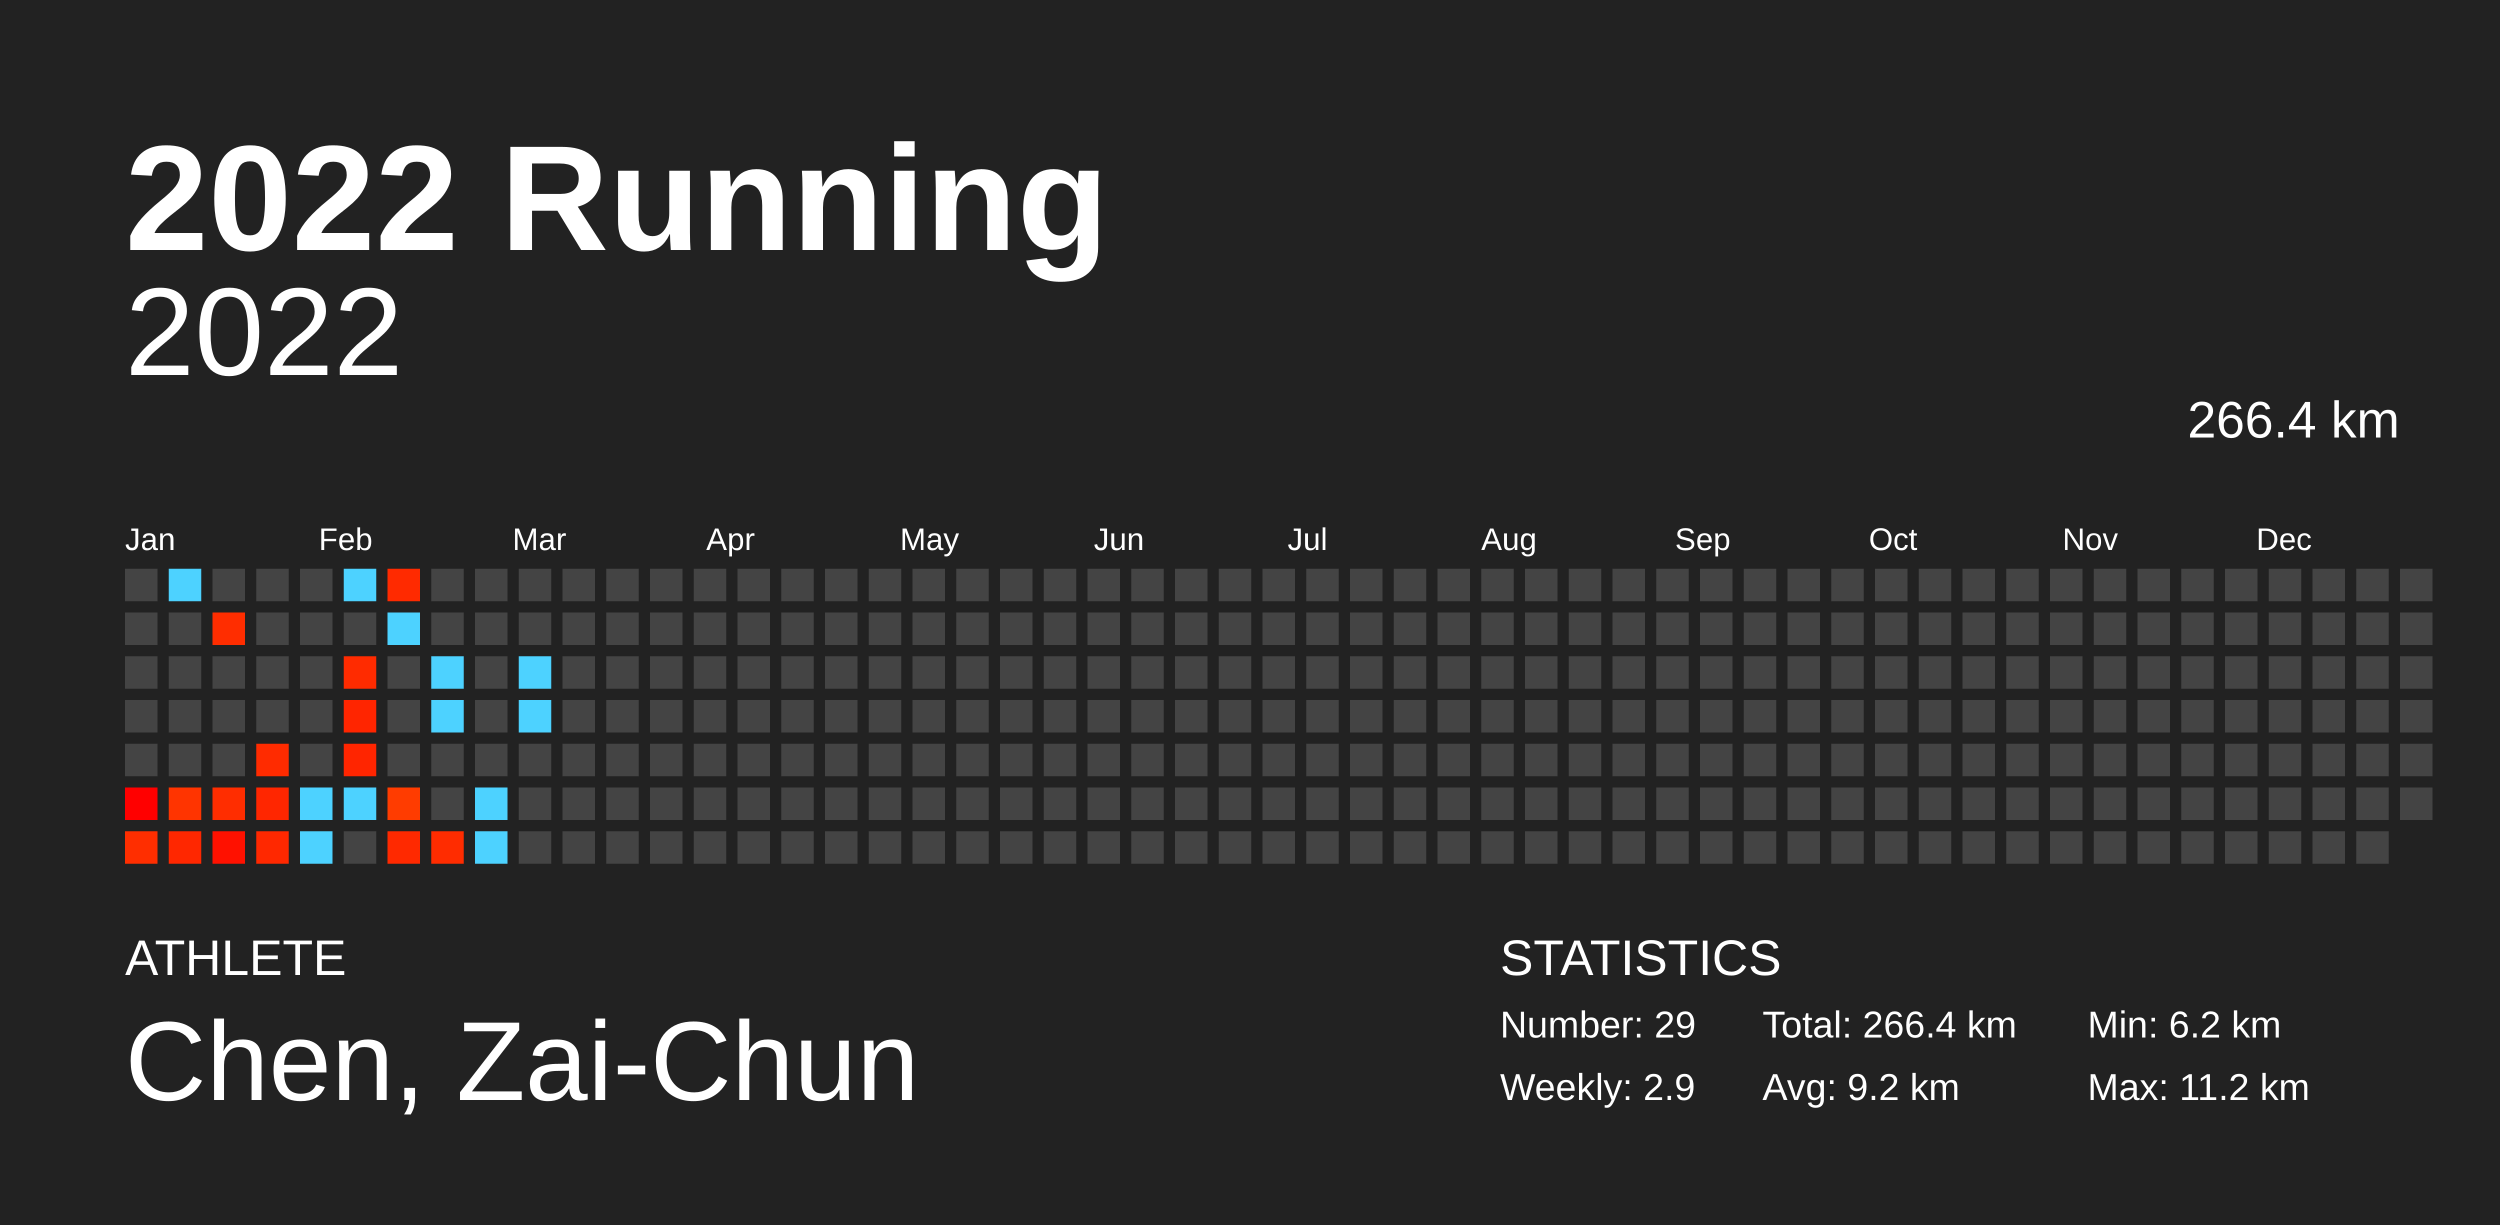
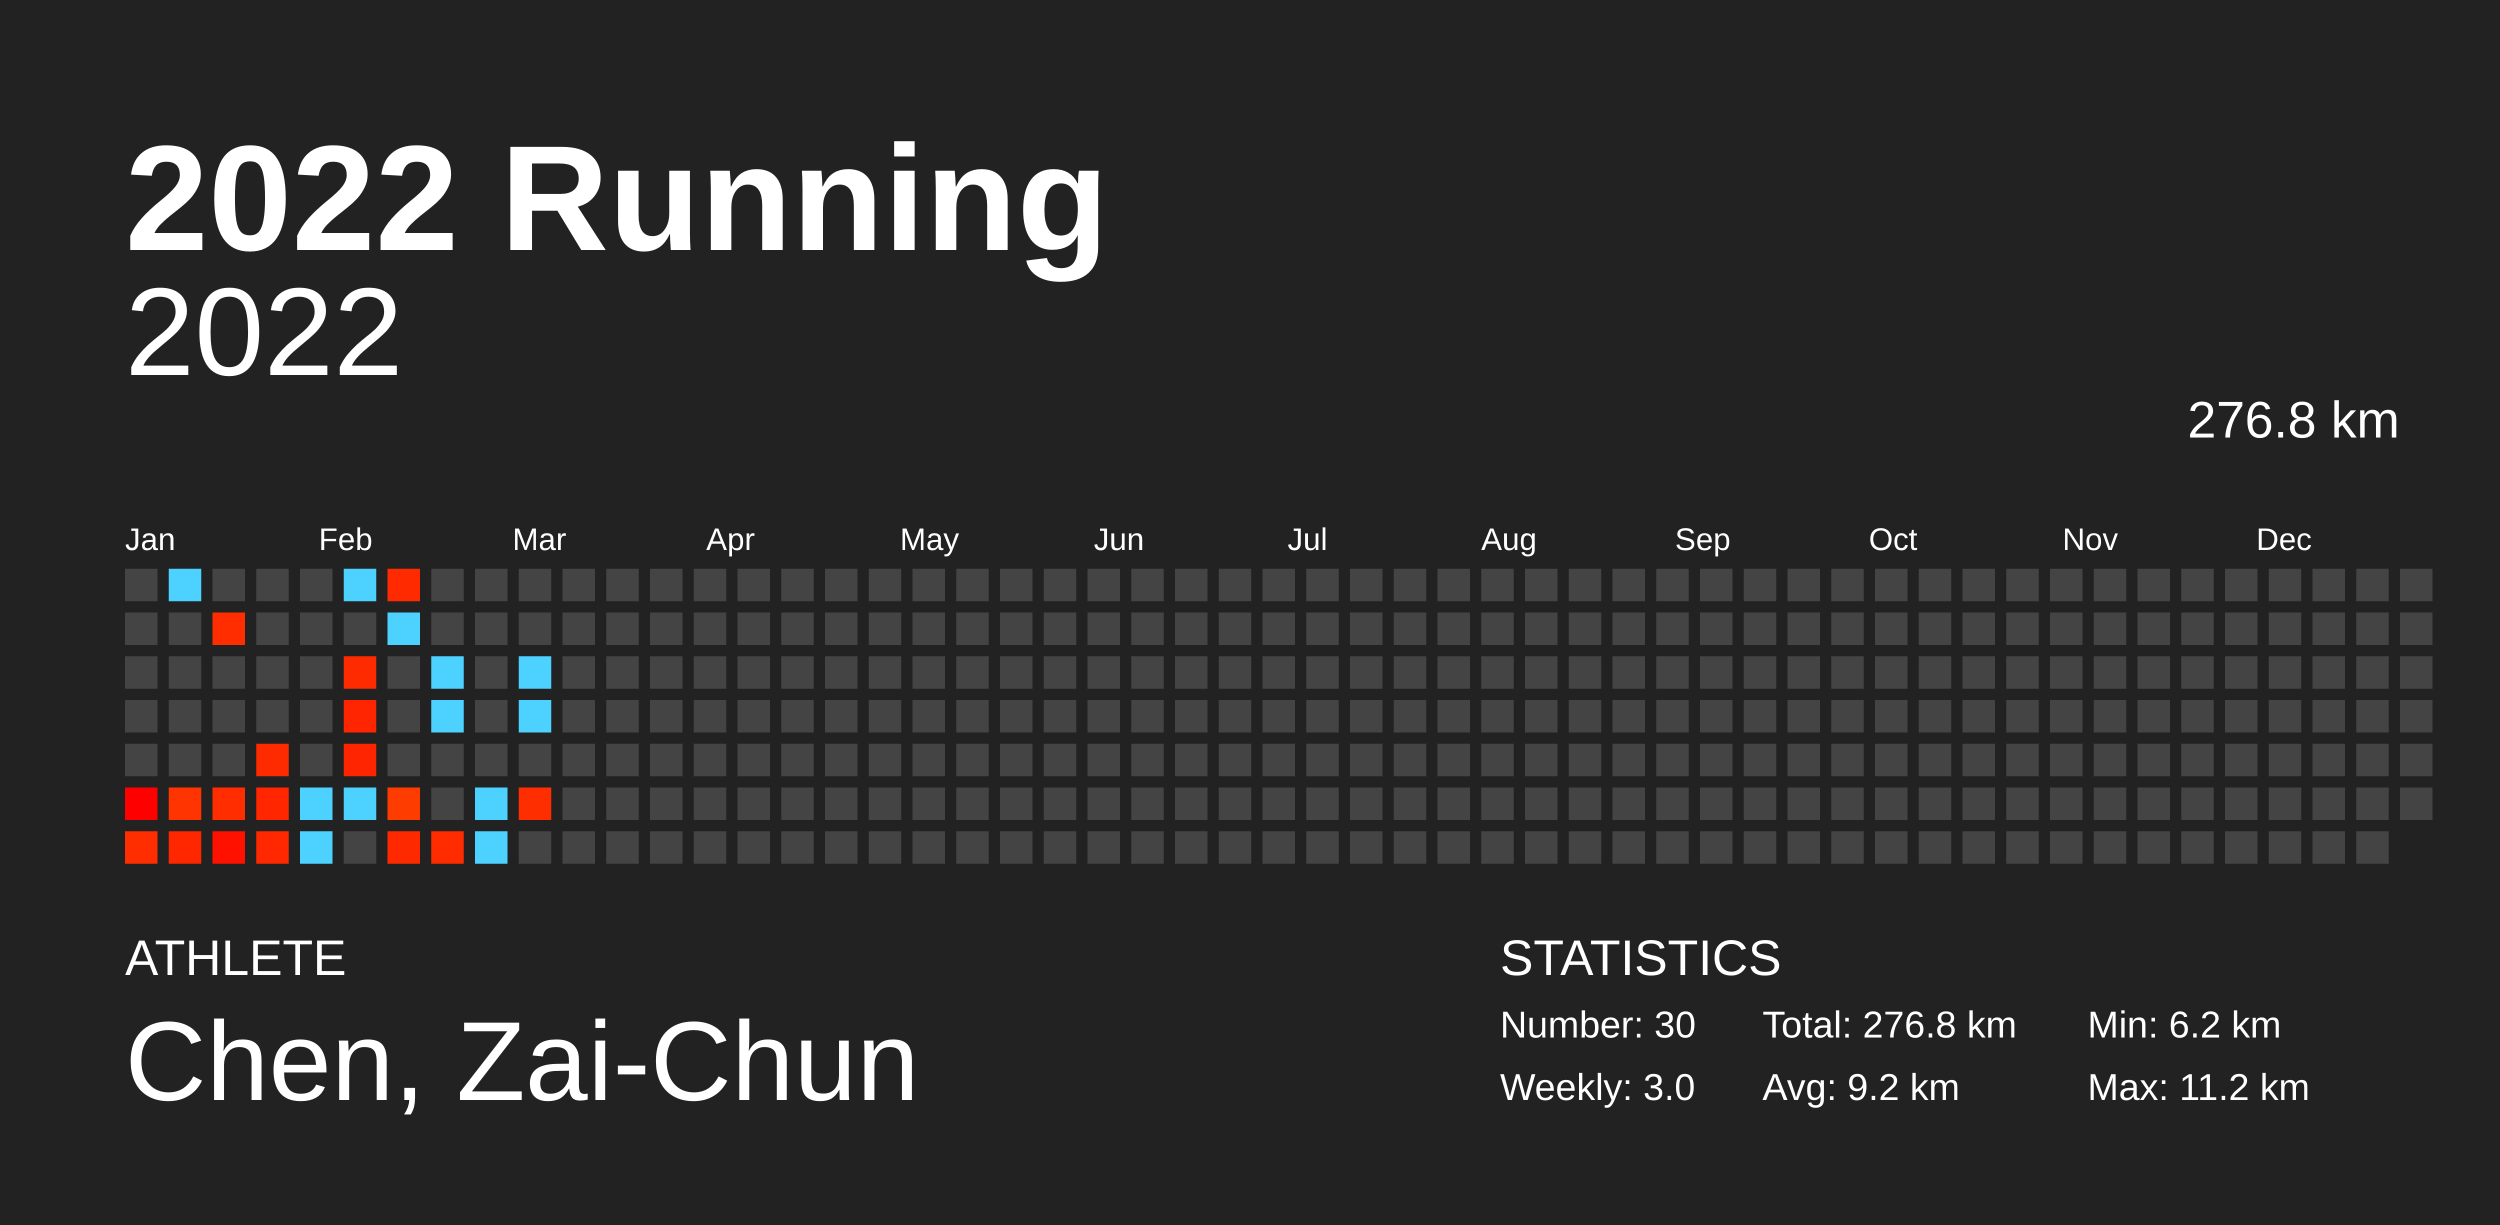
<svg xmlns="http://www.w3.org/2000/svg" baseProfile="full" height="98mm" version="1.1" viewBox="0,0,200,98" width="200mm">
  <defs />
  <rect fill="#222222" height="98" width="200" x="0" y="0" />
  <text fill="#FFFFFF" style="font-size:12px; font-family:Arial; font-weight:bold;" x="10" y="20">2022 Running</text>
  <text fill="#FFFFFF" style="font-size:4px; font-family:Arial" x="10" y="78">ATHLETE</text>
  <text fill="#FFFFFF" style="font-size:9px; font-family:Arial" x="10" y="88">Chen, Zai-Chun</text>
  <text fill="#FFFFFF" style="font-size:4px; font-family:Arial" x="120" y="78">STATISTICS</text>
-   <text fill="#FFFFFF" style="font-size:3px; font-family:Arial" x="120" y="83">Number: 29</text>
-   <text fill="#FFFFFF" style="font-size:3px; font-family:Arial" x="120" y="88">Weekly: 2.9</text>
-   <text fill="#FFFFFF" style="font-size:3px; font-family:Arial" x="141" y="83">Total: 266.4 km</text>
+   <text fill="#FFFFFF" style="font-size:3px; font-family:Arial" x="120" y="83">Number: 30</text>
+   <text fill="#FFFFFF" style="font-size:3px; font-family:Arial" x="120" y="88">Weekly: 3.0</text>
+   <text fill="#FFFFFF" style="font-size:3px; font-family:Arial" x="141" y="83">Total: 276.8 km</text>
  <text fill="#FFFFFF" style="font-size:3px; font-family:Arial" x="141" y="88">Avg: 9.2 km</text>
  <text fill="#FFFFFF" style="font-size:3px; font-family:Arial" x="167" y="83">Min: 6.2 km</text>
  <text fill="#FFFFFF" style="font-size:3px; font-family:Arial" x="167" y="88">Max: 11.2 km</text>
  <text alignment-baseline="hanging" fill="#FFFFFF" style="font-size:10.0px; font-family:Arial;" x="10" y="30">2022</text>
-   <text alignment-baseline="hanging" fill="#FFFFFF" style="font-size:4.125px; font-family:Arial;" x="175" y="35">266.4 km</text>
+   <text alignment-baseline="hanging" fill="#FFFFFF" style="font-size:4.125px; font-family:Arial;" x="175" y="35">276.8 km</text>
  <text fill="#FFFFFF" style="font-size:2.5px; font-family:Arial" x="10.0" y="44">Jan</text>
  <text fill="#FFFFFF" style="font-size:2.5px; font-family:Arial" x="25.5" y="44">Feb</text>
  <text fill="#FFFFFF" style="font-size:2.5px; font-family:Arial" x="41.0" y="44">Mar</text>
  <text fill="#FFFFFF" style="font-size:2.5px; font-family:Arial" x="56.5" y="44">Apr</text>
  <text fill="#FFFFFF" style="font-size:2.5px; font-family:Arial" x="72.0" y="44">May</text>
  <text fill="#FFFFFF" style="font-size:2.5px; font-family:Arial" x="87.5" y="44">Jun</text>
  <text fill="#FFFFFF" style="font-size:2.5px; font-family:Arial" x="103.0" y="44">Jul</text>
  <text fill="#FFFFFF" style="font-size:2.5px; font-family:Arial" x="118.5" y="44">Aug</text>
  <text fill="#FFFFFF" style="font-size:2.5px; font-family:Arial" x="134.0" y="44">Sep</text>
  <text fill="#FFFFFF" style="font-size:2.5px; font-family:Arial" x="149.5" y="44">Oct</text>
  <text fill="#FFFFFF" style="font-size:2.5px; font-family:Arial" x="165.0" y="44">Nov</text>
  <text fill="#FFFFFF" style="font-size:2.5px; font-family:Arial" x="180.5" y="44">Dec</text>
  <rect fill="#444444" height="2.6" width="2.6" x="10.0" y="45.5" />
  <rect fill="#444444" height="2.6" width="2.6" x="10.0" y="49.0" />
  <rect fill="#444444" height="2.6" width="2.6" x="10.0" y="52.5" />
  <rect fill="#444444" height="2.6" width="2.6" x="10.0" y="56.0" />
  <rect fill="#444444" height="2.6" width="2.6" x="10.0" y="59.5" />
  <rect fill="#ff0000" height="2.6" width="2.6" x="10.0" y="63.0" />
  <rect fill="#ff2e00" height="2.6" width="2.6" x="10.0" y="66.5" />
  <rect fill="#4dd2ff" height="2.6" width="2.6" x="13.5" y="45.5" />
  <rect fill="#444444" height="2.6" width="2.6" x="13.5" y="49.0" />
  <rect fill="#444444" height="2.6" width="2.6" x="13.5" y="52.5" />
  <rect fill="#444444" height="2.6" width="2.6" x="13.5" y="56.0" />
  <rect fill="#444444" height="2.6" width="2.6" x="13.5" y="59.5" />
  <rect fill="#ff3400" height="2.6" width="2.6" x="13.5" y="63.0" />
  <rect fill="#ff2700" height="2.6" width="2.6" x="13.5" y="66.5" />
  <rect fill="#444444" height="2.6" width="2.6" x="17.0" y="45.5" />
  <rect fill="#ff2d00" height="2.6" width="2.6" x="17.0" y="49.0" />
  <rect fill="#444444" height="2.6" width="2.6" x="17.0" y="52.5" />
  <rect fill="#444444" height="2.6" width="2.6" x="17.0" y="56.0" />
  <rect fill="#444444" height="2.6" width="2.6" x="17.0" y="59.5" />
  <rect fill="#ff2d00" height="2.6" width="2.6" x="17.0" y="63.0" />
  <rect fill="#ff1100" height="2.6" width="2.6" x="17.0" y="66.5" />
  <rect fill="#444444" height="2.6" width="2.6" x="20.5" y="45.5" />
  <rect fill="#444444" height="2.6" width="2.6" x="20.5" y="49.0" />
  <rect fill="#444444" height="2.6" width="2.6" x="20.5" y="52.5" />
  <rect fill="#444444" height="2.6" width="2.6" x="20.5" y="56.0" />
  <rect fill="#ff2b00" height="2.6" width="2.6" x="20.5" y="59.5" />
  <rect fill="#ff2600" height="2.6" width="2.6" x="20.5" y="63.0" />
  <rect fill="#ff2800" height="2.6" width="2.6" x="20.5" y="66.5" />
  <rect fill="#444444" height="2.6" width="2.6" x="24.0" y="45.5" />
  <rect fill="#444444" height="2.6" width="2.6" x="24.0" y="49.0" />
  <rect fill="#444444" height="2.6" width="2.6" x="24.0" y="52.5" />
  <rect fill="#444444" height="2.6" width="2.6" x="24.0" y="56.0" />
  <rect fill="#444444" height="2.6" width="2.6" x="24.0" y="59.5" />
  <rect fill="#4dd2ff" height="2.6" width="2.6" x="24.0" y="63.0" />
  <rect fill="#4dd2ff" height="2.6" width="2.6" x="24.0" y="66.5" />
  <rect fill="#4dd2ff" height="2.6" width="2.6" x="27.5" y="45.5" />
  <rect fill="#444444" height="2.6" width="2.6" x="27.5" y="49.0" />
  <rect fill="#ff2b00" height="2.6" width="2.6" x="27.5" y="52.5" />
  <rect fill="#ff2500" height="2.6" width="2.6" x="27.5" y="56.0" />
  <rect fill="#ff2500" height="2.6" width="2.6" x="27.5" y="59.5" />
  <rect fill="#4dd2ff" height="2.6" width="2.6" x="27.5" y="63.0" />
  <rect fill="#444444" height="2.6" width="2.6" x="27.5" y="66.5" />
  <rect fill="#ff2a00" height="2.6" width="2.6" x="31.0" y="45.5" />
  <rect fill="#4dd2ff" height="2.6" width="2.6" x="31.0" y="49.0" />
  <rect fill="#444444" height="2.6" width="2.6" x="31.0" y="52.5" />
  <rect fill="#444444" height="2.6" width="2.6" x="31.0" y="56.0" />
  <rect fill="#444444" height="2.6" width="2.6" x="31.0" y="59.5" />
  <rect fill="#ff3c00" height="2.6" width="2.6" x="31.0" y="63.0" />
  <rect fill="#ff2900" height="2.6" width="2.6" x="31.0" y="66.5" />
  <rect fill="#444444" height="2.6" width="2.6" x="34.5" y="45.5" />
  <rect fill="#444444" height="2.6" width="2.6" x="34.5" y="49.0" />
  <rect fill="#4dd2ff" height="2.6" width="2.6" x="34.5" y="52.5" />
  <rect fill="#4dd2ff" height="2.6" width="2.6" x="34.5" y="56.0" />
  <rect fill="#444444" height="2.6" width="2.6" x="34.5" y="59.5" />
  <rect fill="#444444" height="2.6" width="2.6" x="34.5" y="63.0" />
  <rect fill="#ff2c00" height="2.6" width="2.6" x="34.5" y="66.5" />
  <rect fill="#444444" height="2.6" width="2.6" x="38.0" y="45.5" />
  <rect fill="#444444" height="2.6" width="2.6" x="38.0" y="49.0" />
  <rect fill="#444444" height="2.6" width="2.6" x="38.0" y="52.5" />
  <rect fill="#444444" height="2.6" width="2.6" x="38.0" y="56.0" />
  <rect fill="#444444" height="2.6" width="2.6" x="38.0" y="59.5" />
  <rect fill="#4dd2ff" height="2.6" width="2.6" x="38.0" y="63.0" />
  <rect fill="#4dd2ff" height="2.6" width="2.6" x="38.0" y="66.5" />
  <rect fill="#444444" height="2.6" width="2.6" x="41.5" y="45.5" />
  <rect fill="#444444" height="2.6" width="2.6" x="41.5" y="49.0" />
  <rect fill="#4dd2ff" height="2.6" width="2.6" x="41.5" y="52.5" />
  <rect fill="#4dd2ff" height="2.6" width="2.6" x="41.5" y="56.0" />
  <rect fill="#444444" height="2.6" width="2.6" x="41.5" y="59.5" />
-   <rect fill="#444444" height="2.6" width="2.6" x="41.5" y="63.0" />
+   <rect fill="#ff2e00" height="2.6" width="2.6" x="41.5" y="63.0" />
  <rect fill="#444444" height="2.6" width="2.6" x="41.5" y="66.5" />
  <rect fill="#444444" height="2.6" width="2.6" x="45.0" y="45.5" />
  <rect fill="#444444" height="2.6" width="2.6" x="45.0" y="49.0" />
  <rect fill="#444444" height="2.6" width="2.6" x="45.0" y="52.5" />
  <rect fill="#444444" height="2.6" width="2.6" x="45.0" y="56.0" />
  <rect fill="#444444" height="2.6" width="2.6" x="45.0" y="59.5" />
  <rect fill="#444444" height="2.6" width="2.6" x="45.0" y="63.0" />
  <rect fill="#444444" height="2.6" width="2.6" x="45.0" y="66.5" />
  <rect fill="#444444" height="2.6" width="2.6" x="48.5" y="45.5" />
  <rect fill="#444444" height="2.6" width="2.6" x="48.5" y="49.0" />
  <rect fill="#444444" height="2.6" width="2.6" x="48.5" y="52.5" />
  <rect fill="#444444" height="2.6" width="2.6" x="48.5" y="56.0" />
  <rect fill="#444444" height="2.6" width="2.6" x="48.5" y="59.5" />
  <rect fill="#444444" height="2.6" width="2.6" x="48.5" y="63.0" />
  <rect fill="#444444" height="2.6" width="2.6" x="48.5" y="66.5" />
  <rect fill="#444444" height="2.6" width="2.6" x="52.0" y="45.5" />
  <rect fill="#444444" height="2.6" width="2.6" x="52.0" y="49.0" />
  <rect fill="#444444" height="2.6" width="2.6" x="52.0" y="52.5" />
  <rect fill="#444444" height="2.6" width="2.6" x="52.0" y="56.0" />
  <rect fill="#444444" height="2.6" width="2.6" x="52.0" y="59.5" />
  <rect fill="#444444" height="2.6" width="2.6" x="52.0" y="63.0" />
  <rect fill="#444444" height="2.6" width="2.6" x="52.0" y="66.5" />
  <rect fill="#444444" height="2.6" width="2.6" x="55.5" y="45.5" />
  <rect fill="#444444" height="2.6" width="2.6" x="55.5" y="49.0" />
  <rect fill="#444444" height="2.6" width="2.6" x="55.5" y="52.5" />
  <rect fill="#444444" height="2.6" width="2.6" x="55.5" y="56.0" />
  <rect fill="#444444" height="2.6" width="2.6" x="55.5" y="59.5" />
  <rect fill="#444444" height="2.6" width="2.6" x="55.5" y="63.0" />
  <rect fill="#444444" height="2.6" width="2.6" x="55.5" y="66.5" />
  <rect fill="#444444" height="2.6" width="2.6" x="59.0" y="45.5" />
  <rect fill="#444444" height="2.6" width="2.6" x="59.0" y="49.0" />
  <rect fill="#444444" height="2.6" width="2.6" x="59.0" y="52.5" />
  <rect fill="#444444" height="2.6" width="2.6" x="59.0" y="56.0" />
  <rect fill="#444444" height="2.6" width="2.6" x="59.0" y="59.5" />
  <rect fill="#444444" height="2.6" width="2.6" x="59.0" y="63.0" />
  <rect fill="#444444" height="2.6" width="2.6" x="59.0" y="66.5" />
  <rect fill="#444444" height="2.6" width="2.6" x="62.5" y="45.5" />
  <rect fill="#444444" height="2.6" width="2.6" x="62.5" y="49.0" />
  <rect fill="#444444" height="2.6" width="2.6" x="62.5" y="52.5" />
  <rect fill="#444444" height="2.6" width="2.6" x="62.5" y="56.0" />
  <rect fill="#444444" height="2.6" width="2.6" x="62.5" y="59.5" />
  <rect fill="#444444" height="2.6" width="2.6" x="62.5" y="63.0" />
  <rect fill="#444444" height="2.6" width="2.6" x="62.5" y="66.5" />
  <rect fill="#444444" height="2.6" width="2.6" x="66.0" y="45.5" />
  <rect fill="#444444" height="2.6" width="2.6" x="66.0" y="49.0" />
  <rect fill="#444444" height="2.6" width="2.6" x="66.0" y="52.5" />
  <rect fill="#444444" height="2.6" width="2.6" x="66.0" y="56.0" />
  <rect fill="#444444" height="2.6" width="2.6" x="66.0" y="59.5" />
  <rect fill="#444444" height="2.6" width="2.6" x="66.0" y="63.0" />
  <rect fill="#444444" height="2.6" width="2.6" x="66.0" y="66.5" />
  <rect fill="#444444" height="2.6" width="2.6" x="69.5" y="45.5" />
  <rect fill="#444444" height="2.6" width="2.6" x="69.5" y="49.0" />
  <rect fill="#444444" height="2.6" width="2.6" x="69.5" y="52.5" />
  <rect fill="#444444" height="2.6" width="2.6" x="69.5" y="56.0" />
  <rect fill="#444444" height="2.6" width="2.6" x="69.5" y="59.5" />
  <rect fill="#444444" height="2.6" width="2.6" x="69.5" y="63.0" />
  <rect fill="#444444" height="2.6" width="2.6" x="69.5" y="66.5" />
  <rect fill="#444444" height="2.6" width="2.6" x="73.0" y="45.5" />
  <rect fill="#444444" height="2.6" width="2.6" x="73.0" y="49.0" />
  <rect fill="#444444" height="2.6" width="2.6" x="73.0" y="52.5" />
  <rect fill="#444444" height="2.6" width="2.6" x="73.0" y="56.0" />
  <rect fill="#444444" height="2.6" width="2.6" x="73.0" y="59.5" />
  <rect fill="#444444" height="2.6" width="2.6" x="73.0" y="63.0" />
  <rect fill="#444444" height="2.6" width="2.6" x="73.0" y="66.5" />
  <rect fill="#444444" height="2.6" width="2.6" x="76.5" y="45.5" />
  <rect fill="#444444" height="2.6" width="2.6" x="76.5" y="49.0" />
  <rect fill="#444444" height="2.6" width="2.6" x="76.5" y="52.5" />
  <rect fill="#444444" height="2.6" width="2.6" x="76.5" y="56.0" />
  <rect fill="#444444" height="2.6" width="2.6" x="76.5" y="59.5" />
  <rect fill="#444444" height="2.6" width="2.6" x="76.5" y="63.0" />
  <rect fill="#444444" height="2.6" width="2.6" x="76.5" y="66.5" />
  <rect fill="#444444" height="2.6" width="2.6" x="80.0" y="45.5" />
  <rect fill="#444444" height="2.6" width="2.6" x="80.0" y="49.0" />
  <rect fill="#444444" height="2.6" width="2.6" x="80.0" y="52.5" />
  <rect fill="#444444" height="2.6" width="2.6" x="80.0" y="56.0" />
  <rect fill="#444444" height="2.6" width="2.6" x="80.0" y="59.5" />
  <rect fill="#444444" height="2.6" width="2.6" x="80.0" y="63.0" />
  <rect fill="#444444" height="2.6" width="2.6" x="80.0" y="66.5" />
  <rect fill="#444444" height="2.6" width="2.6" x="83.5" y="45.5" />
  <rect fill="#444444" height="2.6" width="2.6" x="83.5" y="49.0" />
  <rect fill="#444444" height="2.6" width="2.6" x="83.5" y="52.5" />
  <rect fill="#444444" height="2.6" width="2.6" x="83.5" y="56.0" />
  <rect fill="#444444" height="2.6" width="2.6" x="83.5" y="59.5" />
  <rect fill="#444444" height="2.6" width="2.6" x="83.5" y="63.0" />
  <rect fill="#444444" height="2.6" width="2.6" x="83.5" y="66.5" />
  <rect fill="#444444" height="2.6" width="2.6" x="87.0" y="45.5" />
  <rect fill="#444444" height="2.6" width="2.6" x="87.0" y="49.0" />
  <rect fill="#444444" height="2.6" width="2.6" x="87.0" y="52.5" />
  <rect fill="#444444" height="2.6" width="2.6" x="87.0" y="56.0" />
  <rect fill="#444444" height="2.6" width="2.6" x="87.0" y="59.5" />
  <rect fill="#444444" height="2.6" width="2.6" x="87.0" y="63.0" />
  <rect fill="#444444" height="2.6" width="2.6" x="87.0" y="66.5" />
  <rect fill="#444444" height="2.6" width="2.6" x="90.5" y="45.5" />
  <rect fill="#444444" height="2.6" width="2.6" x="90.5" y="49.0" />
  <rect fill="#444444" height="2.6" width="2.6" x="90.5" y="52.5" />
  <rect fill="#444444" height="2.6" width="2.6" x="90.5" y="56.0" />
  <rect fill="#444444" height="2.6" width="2.6" x="90.5" y="59.5" />
  <rect fill="#444444" height="2.6" width="2.6" x="90.5" y="63.0" />
  <rect fill="#444444" height="2.6" width="2.6" x="90.5" y="66.5" />
  <rect fill="#444444" height="2.6" width="2.6" x="94.0" y="45.5" />
  <rect fill="#444444" height="2.6" width="2.6" x="94.0" y="49.0" />
  <rect fill="#444444" height="2.6" width="2.6" x="94.0" y="52.5" />
  <rect fill="#444444" height="2.6" width="2.6" x="94.0" y="56.0" />
  <rect fill="#444444" height="2.6" width="2.6" x="94.0" y="59.5" />
  <rect fill="#444444" height="2.6" width="2.6" x="94.0" y="63.0" />
  <rect fill="#444444" height="2.6" width="2.6" x="94.0" y="66.5" />
  <rect fill="#444444" height="2.6" width="2.6" x="97.5" y="45.5" />
  <rect fill="#444444" height="2.6" width="2.6" x="97.5" y="49.0" />
  <rect fill="#444444" height="2.6" width="2.6" x="97.5" y="52.5" />
  <rect fill="#444444" height="2.6" width="2.6" x="97.5" y="56.0" />
  <rect fill="#444444" height="2.6" width="2.6" x="97.5" y="59.5" />
  <rect fill="#444444" height="2.6" width="2.6" x="97.5" y="63.0" />
  <rect fill="#444444" height="2.6" width="2.6" x="97.5" y="66.5" />
  <rect fill="#444444" height="2.6" width="2.6" x="101.0" y="45.5" />
  <rect fill="#444444" height="2.6" width="2.6" x="101.0" y="49.0" />
  <rect fill="#444444" height="2.6" width="2.6" x="101.0" y="52.5" />
  <rect fill="#444444" height="2.6" width="2.6" x="101.0" y="56.0" />
  <rect fill="#444444" height="2.6" width="2.6" x="101.0" y="59.5" />
  <rect fill="#444444" height="2.6" width="2.6" x="101.0" y="63.0" />
  <rect fill="#444444" height="2.6" width="2.6" x="101.0" y="66.5" />
  <rect fill="#444444" height="2.6" width="2.6" x="104.5" y="45.5" />
  <rect fill="#444444" height="2.6" width="2.6" x="104.5" y="49.0" />
  <rect fill="#444444" height="2.6" width="2.6" x="104.5" y="52.5" />
  <rect fill="#444444" height="2.6" width="2.6" x="104.5" y="56.0" />
  <rect fill="#444444" height="2.6" width="2.6" x="104.5" y="59.5" />
  <rect fill="#444444" height="2.6" width="2.6" x="104.5" y="63.0" />
  <rect fill="#444444" height="2.6" width="2.6" x="104.5" y="66.5" />
  <rect fill="#444444" height="2.6" width="2.6" x="108.0" y="45.5" />
  <rect fill="#444444" height="2.6" width="2.6" x="108.0" y="49.0" />
  <rect fill="#444444" height="2.6" width="2.6" x="108.0" y="52.5" />
  <rect fill="#444444" height="2.6" width="2.6" x="108.0" y="56.0" />
  <rect fill="#444444" height="2.6" width="2.6" x="108.0" y="59.5" />
  <rect fill="#444444" height="2.6" width="2.6" x="108.0" y="63.0" />
  <rect fill="#444444" height="2.6" width="2.6" x="108.0" y="66.5" />
  <rect fill="#444444" height="2.6" width="2.6" x="111.5" y="45.5" />
  <rect fill="#444444" height="2.6" width="2.6" x="111.5" y="49.0" />
  <rect fill="#444444" height="2.6" width="2.6" x="111.5" y="52.5" />
  <rect fill="#444444" height="2.6" width="2.6" x="111.5" y="56.0" />
  <rect fill="#444444" height="2.6" width="2.6" x="111.5" y="59.5" />
  <rect fill="#444444" height="2.6" width="2.6" x="111.5" y="63.0" />
  <rect fill="#444444" height="2.6" width="2.6" x="111.5" y="66.5" />
  <rect fill="#444444" height="2.6" width="2.6" x="115.0" y="45.5" />
  <rect fill="#444444" height="2.6" width="2.6" x="115.0" y="49.0" />
  <rect fill="#444444" height="2.6" width="2.6" x="115.0" y="52.5" />
  <rect fill="#444444" height="2.6" width="2.6" x="115.0" y="56.0" />
  <rect fill="#444444" height="2.6" width="2.6" x="115.0" y="59.5" />
  <rect fill="#444444" height="2.6" width="2.6" x="115.0" y="63.0" />
  <rect fill="#444444" height="2.6" width="2.6" x="115.0" y="66.5" />
  <rect fill="#444444" height="2.6" width="2.6" x="118.5" y="45.5" />
  <rect fill="#444444" height="2.6" width="2.6" x="118.5" y="49.0" />
  <rect fill="#444444" height="2.6" width="2.6" x="118.5" y="52.5" />
  <rect fill="#444444" height="2.6" width="2.6" x="118.5" y="56.0" />
  <rect fill="#444444" height="2.6" width="2.6" x="118.5" y="59.5" />
  <rect fill="#444444" height="2.6" width="2.6" x="118.5" y="63.0" />
  <rect fill="#444444" height="2.6" width="2.6" x="118.5" y="66.5" />
  <rect fill="#444444" height="2.6" width="2.6" x="122.0" y="45.5" />
  <rect fill="#444444" height="2.6" width="2.6" x="122.0" y="49.0" />
  <rect fill="#444444" height="2.6" width="2.6" x="122.0" y="52.5" />
  <rect fill="#444444" height="2.6" width="2.6" x="122.0" y="56.0" />
  <rect fill="#444444" height="2.6" width="2.6" x="122.0" y="59.5" />
  <rect fill="#444444" height="2.6" width="2.6" x="122.0" y="63.0" />
  <rect fill="#444444" height="2.6" width="2.6" x="122.0" y="66.5" />
  <rect fill="#444444" height="2.6" width="2.6" x="125.5" y="45.5" />
  <rect fill="#444444" height="2.6" width="2.6" x="125.5" y="49.0" />
  <rect fill="#444444" height="2.6" width="2.6" x="125.5" y="52.5" />
  <rect fill="#444444" height="2.6" width="2.6" x="125.5" y="56.0" />
  <rect fill="#444444" height="2.6" width="2.6" x="125.5" y="59.5" />
  <rect fill="#444444" height="2.6" width="2.6" x="125.5" y="63.0" />
  <rect fill="#444444" height="2.6" width="2.6" x="125.5" y="66.5" />
  <rect fill="#444444" height="2.6" width="2.6" x="129.0" y="45.5" />
  <rect fill="#444444" height="2.6" width="2.6" x="129.0" y="49.0" />
  <rect fill="#444444" height="2.6" width="2.6" x="129.0" y="52.5" />
  <rect fill="#444444" height="2.6" width="2.6" x="129.0" y="56.0" />
  <rect fill="#444444" height="2.6" width="2.6" x="129.0" y="59.5" />
  <rect fill="#444444" height="2.6" width="2.6" x="129.0" y="63.0" />
  <rect fill="#444444" height="2.6" width="2.6" x="129.0" y="66.5" />
  <rect fill="#444444" height="2.6" width="2.6" x="132.5" y="45.5" />
  <rect fill="#444444" height="2.6" width="2.6" x="132.5" y="49.0" />
  <rect fill="#444444" height="2.6" width="2.6" x="132.5" y="52.5" />
  <rect fill="#444444" height="2.6" width="2.6" x="132.5" y="56.0" />
  <rect fill="#444444" height="2.6" width="2.6" x="132.5" y="59.5" />
  <rect fill="#444444" height="2.6" width="2.6" x="132.5" y="63.0" />
  <rect fill="#444444" height="2.6" width="2.6" x="132.5" y="66.5" />
  <rect fill="#444444" height="2.6" width="2.6" x="136.0" y="45.5" />
  <rect fill="#444444" height="2.6" width="2.6" x="136.0" y="49.0" />
  <rect fill="#444444" height="2.6" width="2.6" x="136.0" y="52.5" />
  <rect fill="#444444" height="2.6" width="2.6" x="136.0" y="56.0" />
  <rect fill="#444444" height="2.6" width="2.6" x="136.0" y="59.5" />
  <rect fill="#444444" height="2.6" width="2.6" x="136.0" y="63.0" />
  <rect fill="#444444" height="2.6" width="2.6" x="136.0" y="66.5" />
  <rect fill="#444444" height="2.6" width="2.6" x="139.5" y="45.5" />
  <rect fill="#444444" height="2.6" width="2.6" x="139.5" y="49.0" />
  <rect fill="#444444" height="2.6" width="2.6" x="139.5" y="52.5" />
  <rect fill="#444444" height="2.6" width="2.6" x="139.5" y="56.0" />
  <rect fill="#444444" height="2.6" width="2.6" x="139.5" y="59.5" />
  <rect fill="#444444" height="2.6" width="2.6" x="139.5" y="63.0" />
  <rect fill="#444444" height="2.6" width="2.6" x="139.5" y="66.5" />
  <rect fill="#444444" height="2.6" width="2.6" x="143.0" y="45.5" />
  <rect fill="#444444" height="2.6" width="2.6" x="143.0" y="49.0" />
  <rect fill="#444444" height="2.6" width="2.6" x="143.0" y="52.5" />
  <rect fill="#444444" height="2.6" width="2.6" x="143.0" y="56.0" />
  <rect fill="#444444" height="2.6" width="2.6" x="143.0" y="59.5" />
  <rect fill="#444444" height="2.6" width="2.6" x="143.0" y="63.0" />
  <rect fill="#444444" height="2.6" width="2.6" x="143.0" y="66.5" />
  <rect fill="#444444" height="2.6" width="2.6" x="146.5" y="45.5" />
  <rect fill="#444444" height="2.6" width="2.6" x="146.5" y="49.0" />
  <rect fill="#444444" height="2.6" width="2.6" x="146.5" y="52.5" />
  <rect fill="#444444" height="2.6" width="2.6" x="146.5" y="56.0" />
  <rect fill="#444444" height="2.6" width="2.6" x="146.5" y="59.5" />
  <rect fill="#444444" height="2.6" width="2.6" x="146.5" y="63.0" />
  <rect fill="#444444" height="2.6" width="2.6" x="146.5" y="66.5" />
  <rect fill="#444444" height="2.6" width="2.6" x="150.0" y="45.5" />
  <rect fill="#444444" height="2.6" width="2.6" x="150.0" y="49.0" />
  <rect fill="#444444" height="2.6" width="2.6" x="150.0" y="52.5" />
  <rect fill="#444444" height="2.6" width="2.6" x="150.0" y="56.0" />
  <rect fill="#444444" height="2.6" width="2.6" x="150.0" y="59.5" />
  <rect fill="#444444" height="2.6" width="2.6" x="150.0" y="63.0" />
  <rect fill="#444444" height="2.6" width="2.6" x="150.0" y="66.5" />
  <rect fill="#444444" height="2.6" width="2.6" x="153.5" y="45.5" />
  <rect fill="#444444" height="2.6" width="2.6" x="153.5" y="49.0" />
  <rect fill="#444444" height="2.6" width="2.6" x="153.5" y="52.5" />
  <rect fill="#444444" height="2.6" width="2.6" x="153.5" y="56.0" />
  <rect fill="#444444" height="2.6" width="2.6" x="153.5" y="59.5" />
  <rect fill="#444444" height="2.6" width="2.6" x="153.5" y="63.0" />
  <rect fill="#444444" height="2.6" width="2.6" x="153.5" y="66.5" />
  <rect fill="#444444" height="2.6" width="2.6" x="157.0" y="45.5" />
  <rect fill="#444444" height="2.6" width="2.6" x="157.0" y="49.0" />
  <rect fill="#444444" height="2.6" width="2.6" x="157.0" y="52.5" />
  <rect fill="#444444" height="2.6" width="2.6" x="157.0" y="56.0" />
  <rect fill="#444444" height="2.6" width="2.6" x="157.0" y="59.5" />
  <rect fill="#444444" height="2.6" width="2.6" x="157.0" y="63.0" />
  <rect fill="#444444" height="2.6" width="2.6" x="157.0" y="66.5" />
  <rect fill="#444444" height="2.6" width="2.6" x="160.5" y="45.5" />
  <rect fill="#444444" height="2.6" width="2.6" x="160.5" y="49.0" />
  <rect fill="#444444" height="2.6" width="2.6" x="160.5" y="52.5" />
  <rect fill="#444444" height="2.6" width="2.6" x="160.5" y="56.0" />
  <rect fill="#444444" height="2.6" width="2.6" x="160.5" y="59.5" />
  <rect fill="#444444" height="2.6" width="2.6" x="160.5" y="63.0" />
  <rect fill="#444444" height="2.6" width="2.6" x="160.5" y="66.5" />
  <rect fill="#444444" height="2.6" width="2.6" x="164.0" y="45.5" />
  <rect fill="#444444" height="2.6" width="2.6" x="164.0" y="49.0" />
  <rect fill="#444444" height="2.6" width="2.6" x="164.0" y="52.5" />
  <rect fill="#444444" height="2.6" width="2.6" x="164.0" y="56.0" />
  <rect fill="#444444" height="2.6" width="2.6" x="164.0" y="59.5" />
  <rect fill="#444444" height="2.6" width="2.6" x="164.0" y="63.0" />
  <rect fill="#444444" height="2.6" width="2.6" x="164.0" y="66.5" />
  <rect fill="#444444" height="2.6" width="2.6" x="167.5" y="45.5" />
  <rect fill="#444444" height="2.6" width="2.6" x="167.5" y="49.0" />
  <rect fill="#444444" height="2.6" width="2.6" x="167.5" y="52.5" />
  <rect fill="#444444" height="2.6" width="2.6" x="167.5" y="56.0" />
  <rect fill="#444444" height="2.6" width="2.6" x="167.5" y="59.5" />
  <rect fill="#444444" height="2.6" width="2.6" x="167.5" y="63.0" />
  <rect fill="#444444" height="2.6" width="2.6" x="167.5" y="66.5" />
  <rect fill="#444444" height="2.6" width="2.6" x="171.0" y="45.5" />
  <rect fill="#444444" height="2.6" width="2.6" x="171.0" y="49.0" />
  <rect fill="#444444" height="2.6" width="2.6" x="171.0" y="52.5" />
  <rect fill="#444444" height="2.6" width="2.6" x="171.0" y="56.0" />
  <rect fill="#444444" height="2.6" width="2.6" x="171.0" y="59.5" />
  <rect fill="#444444" height="2.6" width="2.6" x="171.0" y="63.0" />
  <rect fill="#444444" height="2.6" width="2.6" x="171.0" y="66.5" />
  <rect fill="#444444" height="2.6" width="2.6" x="174.5" y="45.5" />
  <rect fill="#444444" height="2.6" width="2.6" x="174.5" y="49.0" />
  <rect fill="#444444" height="2.6" width="2.6" x="174.5" y="52.5" />
  <rect fill="#444444" height="2.6" width="2.6" x="174.5" y="56.0" />
  <rect fill="#444444" height="2.6" width="2.6" x="174.5" y="59.5" />
  <rect fill="#444444" height="2.6" width="2.6" x="174.5" y="63.0" />
  <rect fill="#444444" height="2.6" width="2.6" x="174.5" y="66.5" />
  <rect fill="#444444" height="2.6" width="2.6" x="178.0" y="45.5" />
  <rect fill="#444444" height="2.6" width="2.6" x="178.0" y="49.0" />
  <rect fill="#444444" height="2.6" width="2.6" x="178.0" y="52.5" />
  <rect fill="#444444" height="2.6" width="2.6" x="178.0" y="56.0" />
  <rect fill="#444444" height="2.6" width="2.6" x="178.0" y="59.5" />
  <rect fill="#444444" height="2.6" width="2.6" x="178.0" y="63.0" />
  <rect fill="#444444" height="2.6" width="2.6" x="178.0" y="66.5" />
  <rect fill="#444444" height="2.6" width="2.6" x="181.5" y="45.5" />
  <rect fill="#444444" height="2.6" width="2.6" x="181.5" y="49.0" />
  <rect fill="#444444" height="2.6" width="2.6" x="181.5" y="52.5" />
  <rect fill="#444444" height="2.6" width="2.6" x="181.5" y="56.0" />
  <rect fill="#444444" height="2.6" width="2.6" x="181.5" y="59.5" />
  <rect fill="#444444" height="2.6" width="2.6" x="181.5" y="63.0" />
  <rect fill="#444444" height="2.6" width="2.6" x="181.5" y="66.5" />
  <rect fill="#444444" height="2.6" width="2.6" x="185.0" y="45.5" />
  <rect fill="#444444" height="2.6" width="2.6" x="185.0" y="49.0" />
  <rect fill="#444444" height="2.6" width="2.6" x="185.0" y="52.5" />
  <rect fill="#444444" height="2.6" width="2.6" x="185.0" y="56.0" />
  <rect fill="#444444" height="2.6" width="2.6" x="185.0" y="59.5" />
  <rect fill="#444444" height="2.6" width="2.6" x="185.0" y="63.0" />
  <rect fill="#444444" height="2.6" width="2.6" x="185.0" y="66.5" />
  <rect fill="#444444" height="2.6" width="2.6" x="188.5" y="45.5" />
  <rect fill="#444444" height="2.6" width="2.6" x="188.5" y="49.0" />
  <rect fill="#444444" height="2.6" width="2.6" x="188.5" y="52.5" />
  <rect fill="#444444" height="2.6" width="2.6" x="188.5" y="56.0" />
  <rect fill="#444444" height="2.6" width="2.6" x="188.5" y="59.5" />
  <rect fill="#444444" height="2.6" width="2.6" x="188.5" y="63.0" />
  <rect fill="#444444" height="2.6" width="2.6" x="188.5" y="66.5" />
  <rect fill="#444444" height="2.6" width="2.6" x="192.0" y="45.5" />
  <rect fill="#444444" height="2.6" width="2.6" x="192.0" y="49.0" />
  <rect fill="#444444" height="2.6" width="2.6" x="192.0" y="52.5" />
  <rect fill="#444444" height="2.6" width="2.6" x="192.0" y="56.0" />
  <rect fill="#444444" height="2.6" width="2.6" x="192.0" y="59.5" />
  <rect fill="#444444" height="2.6" width="2.6" x="192.0" y="63.0" />
</svg>
